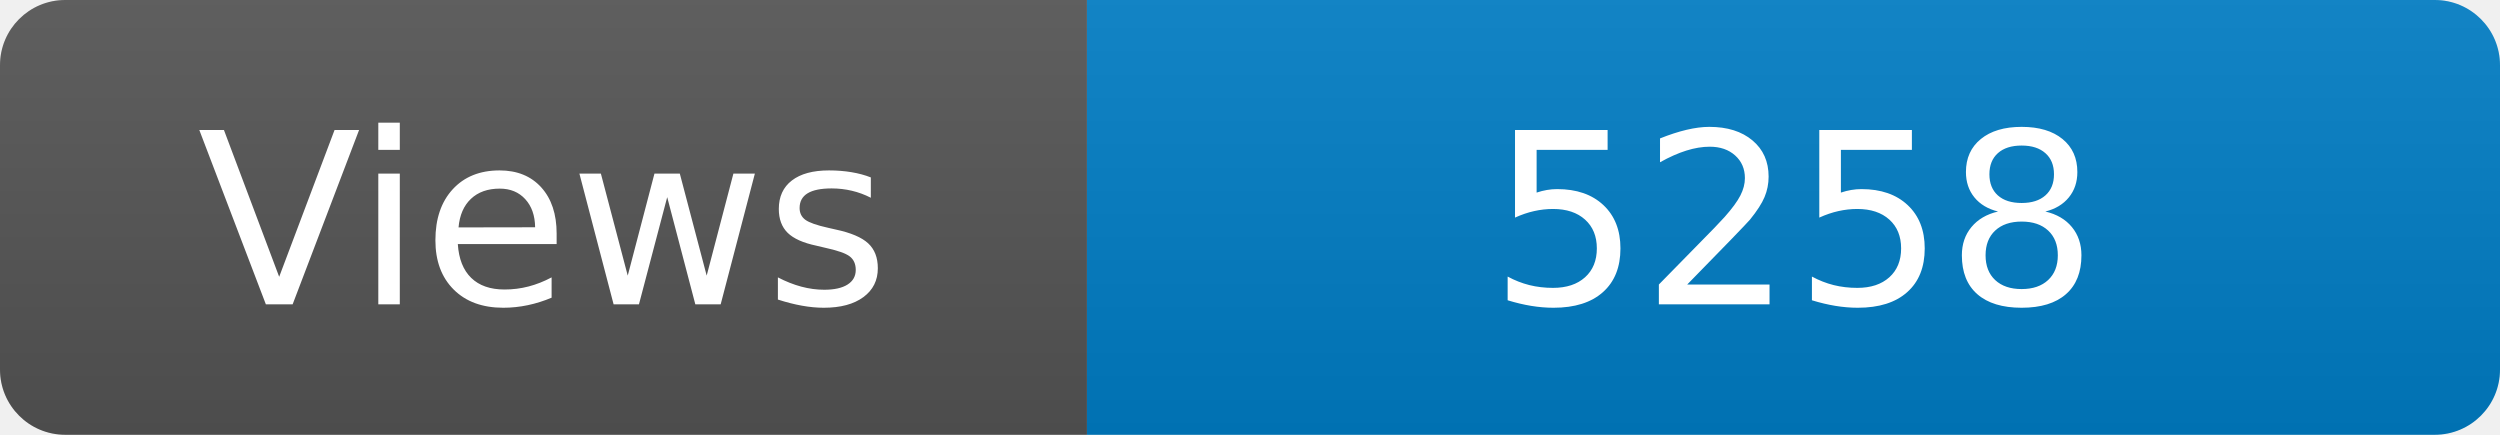
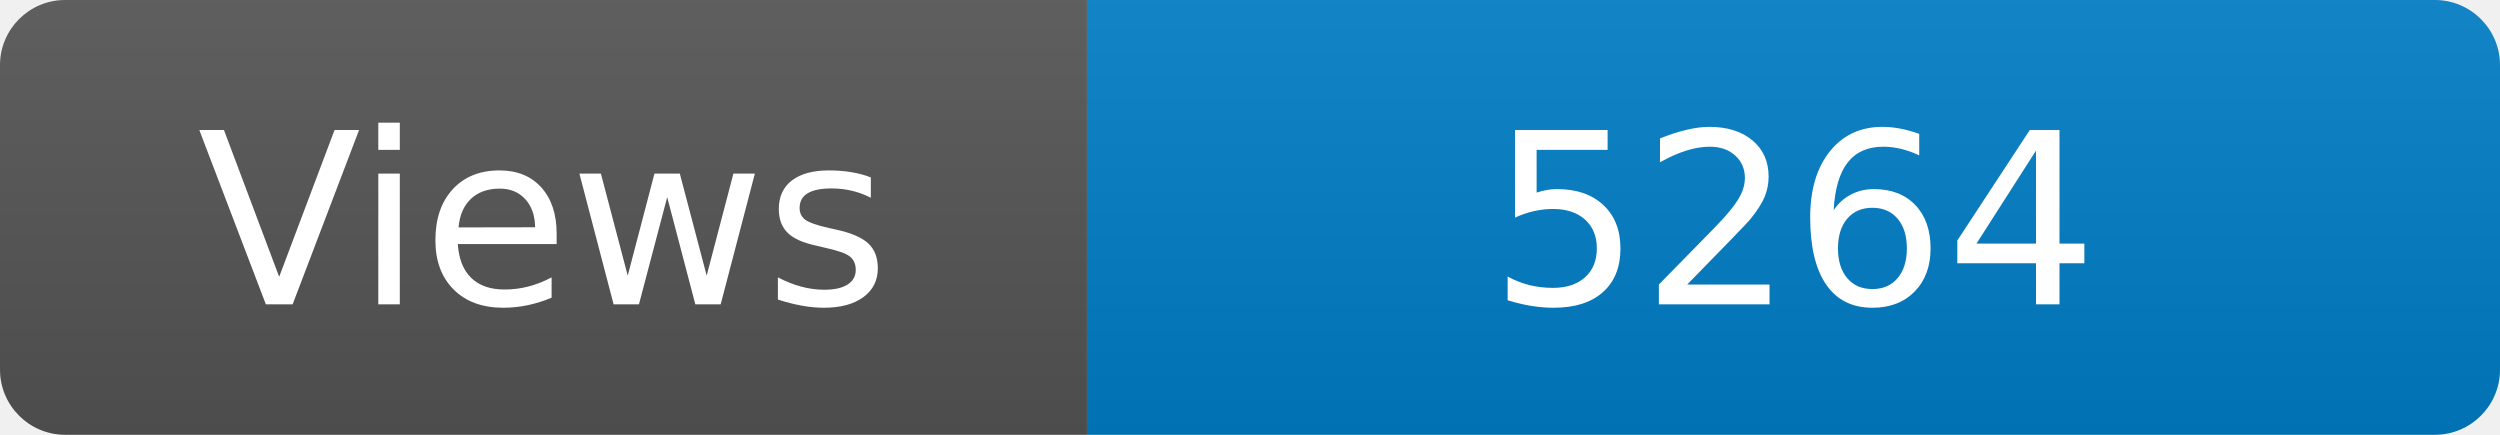
<svg xmlns="http://www.w3.org/2000/svg" width="115" height="20" role="img" aria-label="Maintained?: yes">
  <linearGradient id="s" x2="0" y2="100%">
    <stop offset="0" stop-color="#bbb" stop-opacity=".1" />
    <stop offset="1" stop-opacity=".1" />
  </linearGradient>
  <clipPath id="r">
    <rect width="115" height="20" rx="3" fill="#fff" />
  </clipPath>
  <g clip-path="url(#r)">
    <rect width="50" height="20" fill="#555" />
    <rect x="50" width="160" height="20" fill="#007ec6" />
    <rect width="115" height="20" fill="url(#s)" />
  </g>
  <g fill="#fff" text-anchor="middle" font-family="Verdana,Geneva,DejaVu Sans,sans-serif" font-size="110">
    <text x="250" y="140" transform="scale(.1)" fill="#fff">Views</text>
-     <text x="825" y="140" transform="scale(.1)" fill="#fff">5258</text>
+     <text x="825" y="140" transform="scale(.1)" fill="#fff">5264</text>
  </g>
</svg>
